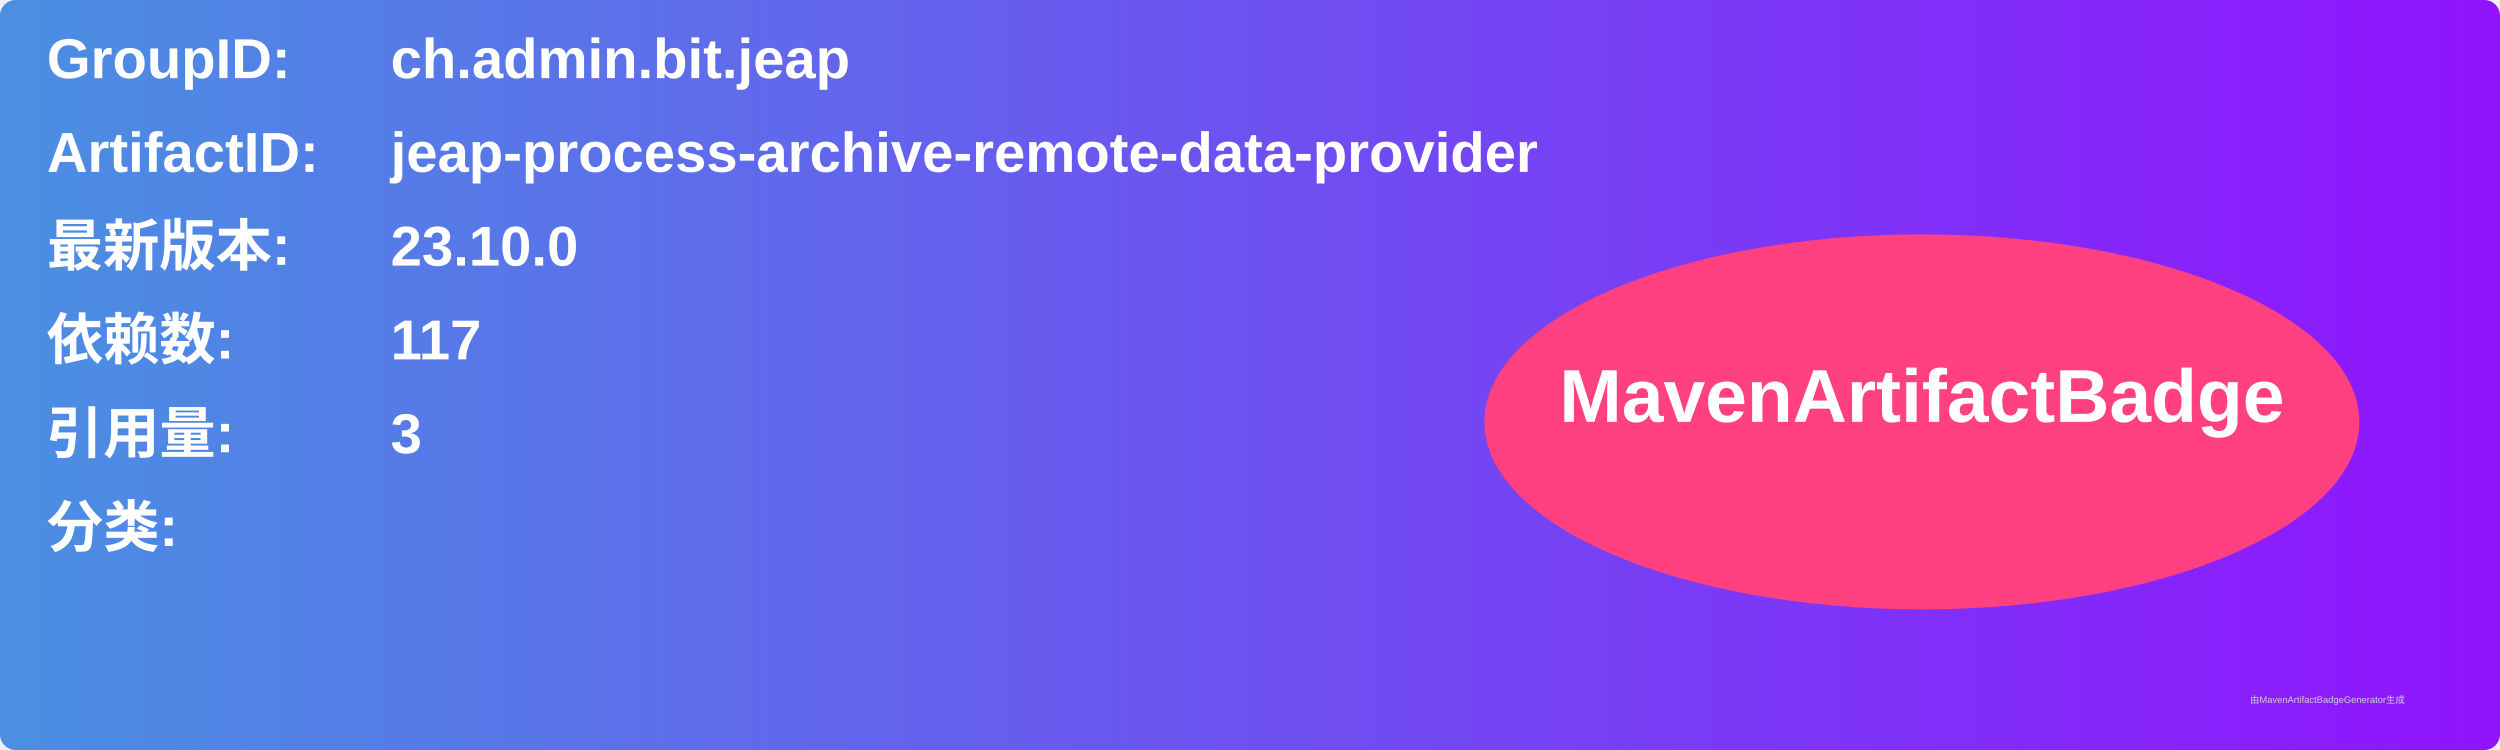
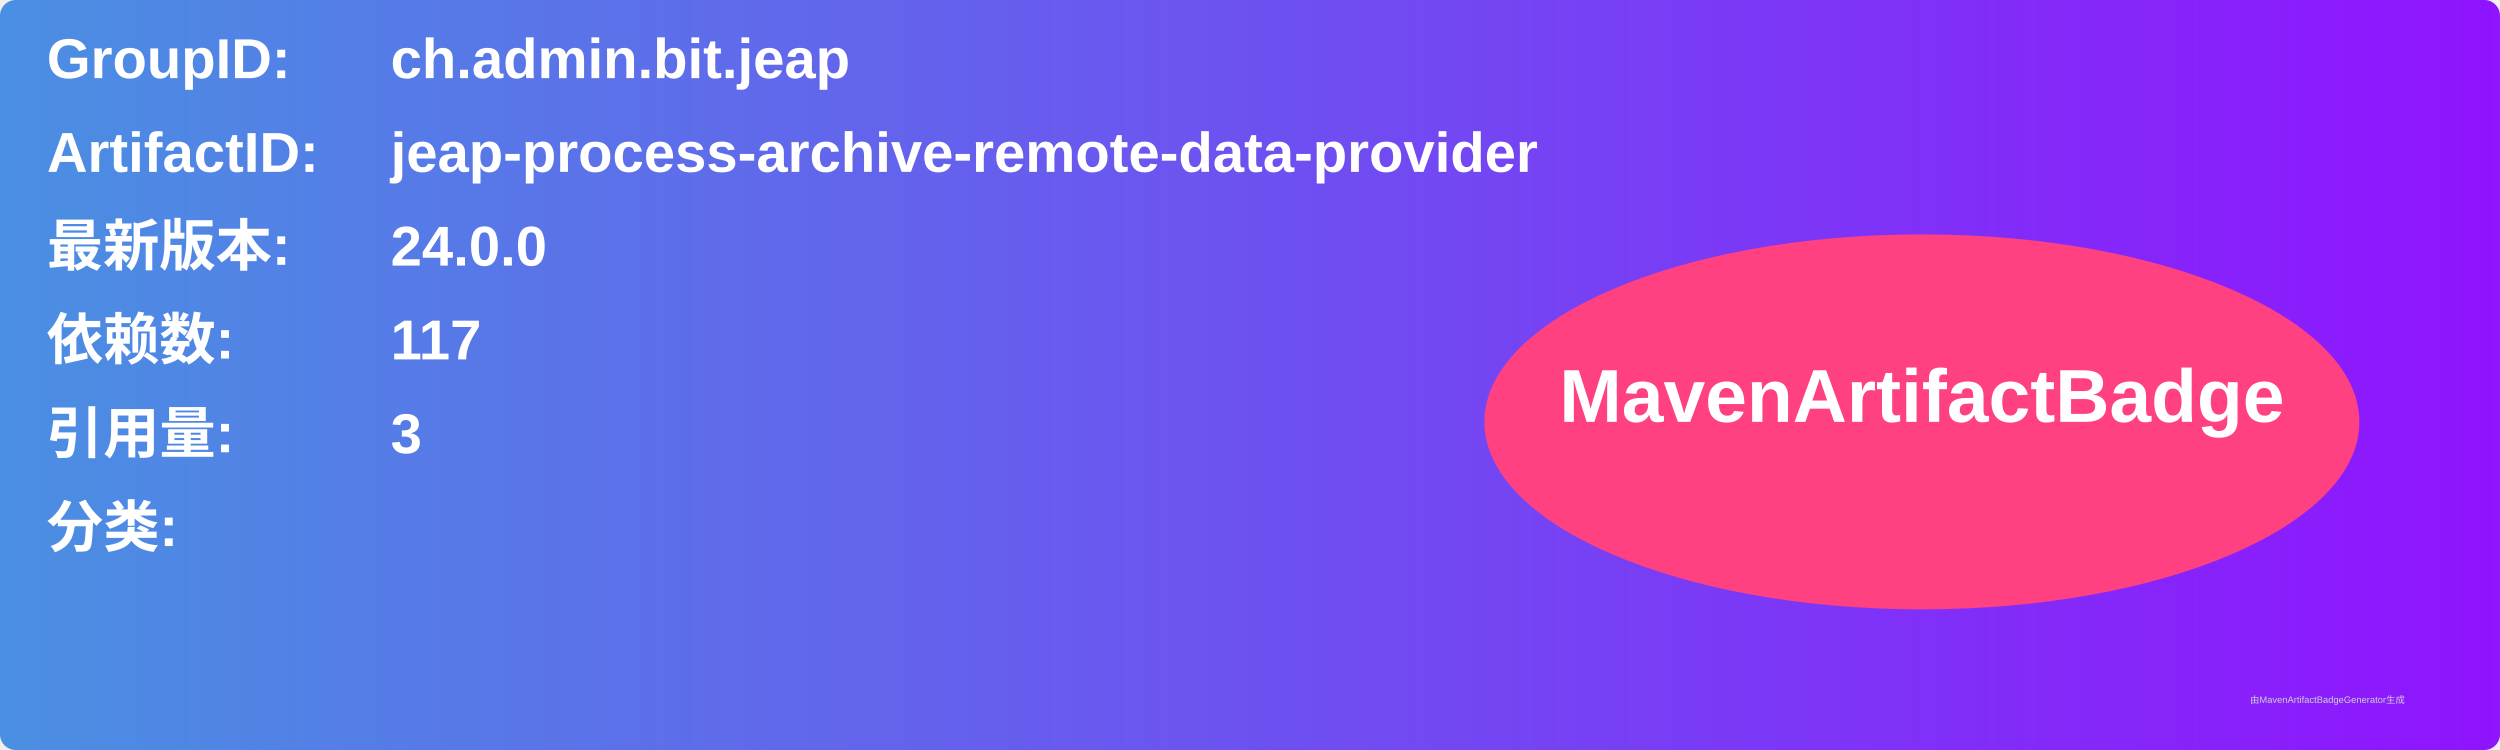
<svg xmlns="http://www.w3.org/2000/svg" width="800" height="240" viewBox="0 0 800 240">
  <linearGradient id="grad" x1="0%" y1="0%" x2="100%" y2="0%">
    <stop offset="0%" stop-color="#4a90e2" />
    <stop offset="100%" stop-color="#9013fe" />
  </linearGradient>
  <rect width="100%" height="100%" rx="5" ry="5" fill="url(#grad)" />
  <g transform="translate(15, 15)">
    <text x="0" y="10" font-family="Arial" font-size="18" fill="white" font-weight="bold" width="260">GroupID:</text>
    <text x="110" y="10" font-family="Arial" font-size="18" fill="white" font-weight="bold" width="460">ch.admin.bit.jeap</text>
    <text x="0" y="40" font-family="Arial" font-size="18" fill="white" font-weight="bold" width="260">ArtifactID:</text>
    <text x="110" y="40" font-family="Arial" font-size="18" fill="white" font-weight="bold" width="460">jeap-process-archive-remote-data-provider</text>
    <text x="0" y="70" font-family="Arial" font-size="18" fill="white" font-weight="bold">最新版本:</text>
    <text x="110" y="70" font-family="Arial" font-size="18" fill="white" font-weight="bold">
-       <tspan font-weight="bold">23.10.0</tspan>
+       <tspan font-weight="bold">24.0.0</tspan>
    </text>
    <text x="0" y="100" font-family="Arial" font-size="18" fill="white" font-weight="bold">依赖数: </text>
    <text x="110" y="100" font-family="Arial" font-size="18" fill="white">
      <tspan font-weight="bold">117</tspan>
    </text>
    <text x="0" y="130" font-family="Arial" font-size="18" fill="white" font-weight="bold">引用量: </text>
    <text x="110" y="130" font-family="Arial" font-size="18" fill="white">
      <tspan font-weight="bold">3</tspan>
    </text>
    <text x="0" y="160" font-family="Arial" font-size="18" fill="white" font-weight="bold">分类:</text>
    <text x="10" y="190" font-family="Arial" font-size="10" fill="white">
      <tspan font-weight="bold" />
    </text>
    <ellipse cx="600" cy="120" rx="140" ry="60" fill="#ff4081" />
    <text x="600" y="120" text-anchor="middle" font-family="Arial" font-size="24" fill="white" font-weight="bold">MavenArtifactBadge</text>
  </g>
  <text x="720" y="225" font-family="Arial" font-size="3" fill="#d0d0d0">由MavenArtifactBadgeGenerator生成</text>
</svg>
